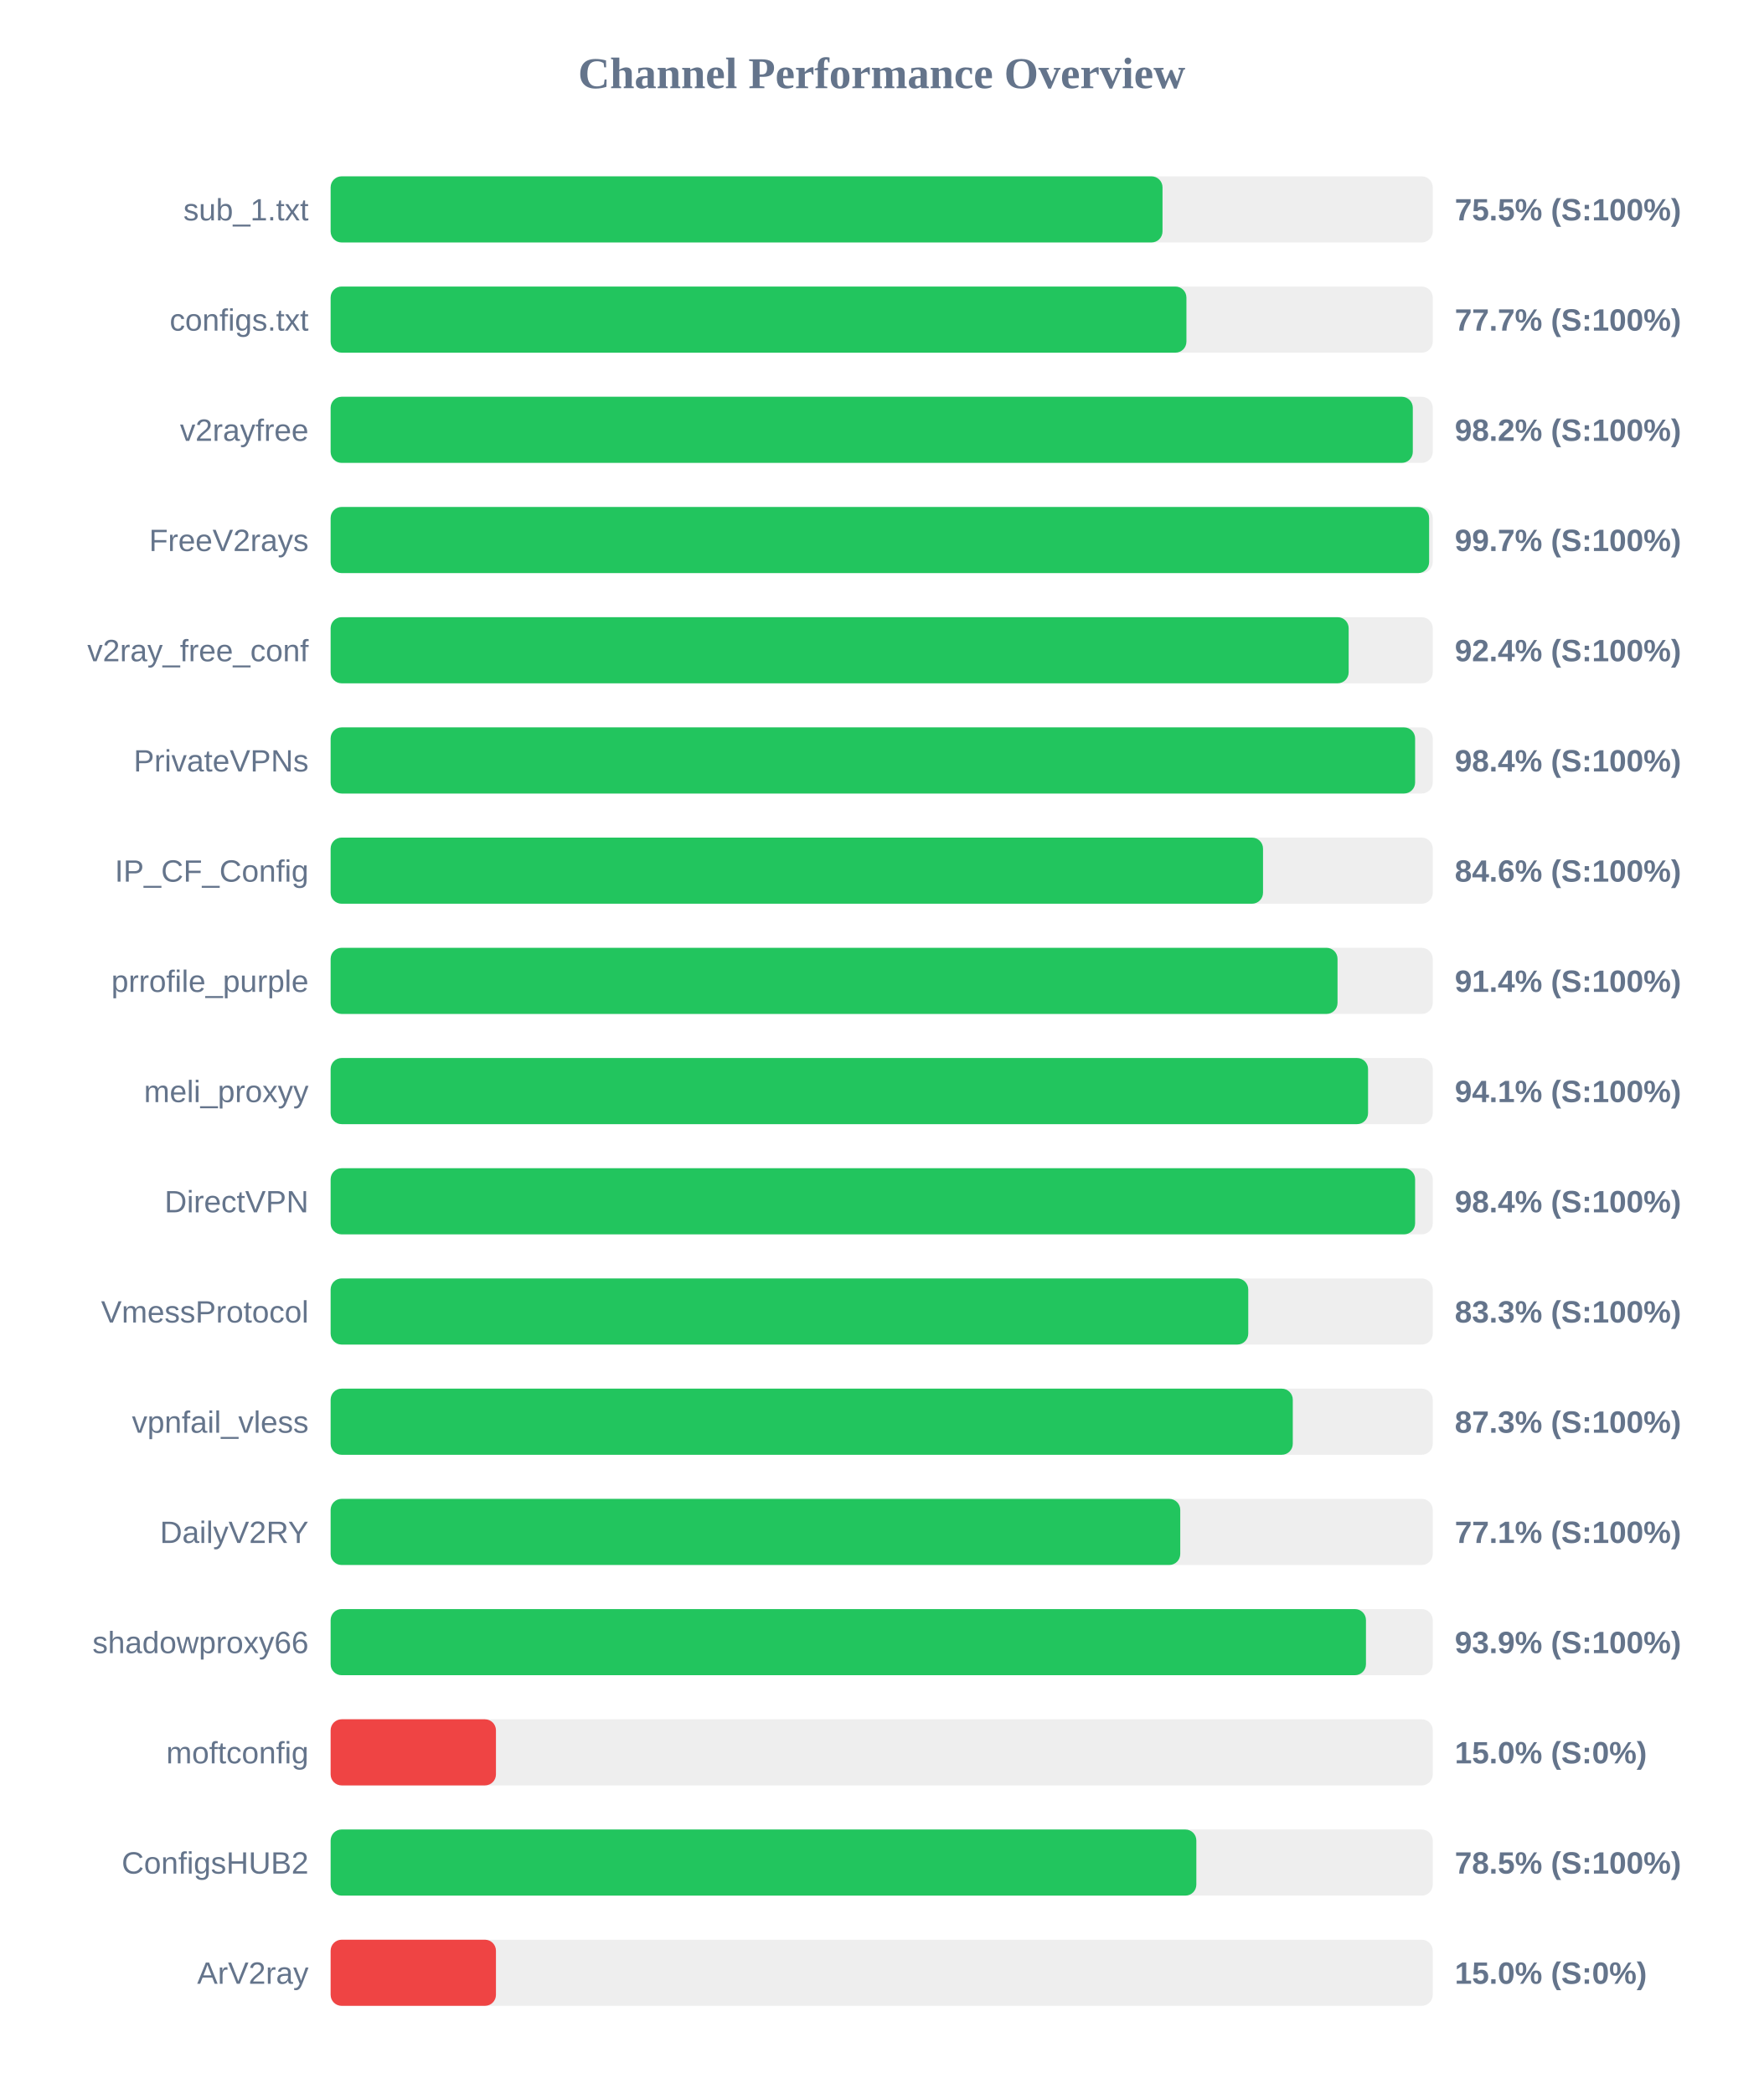
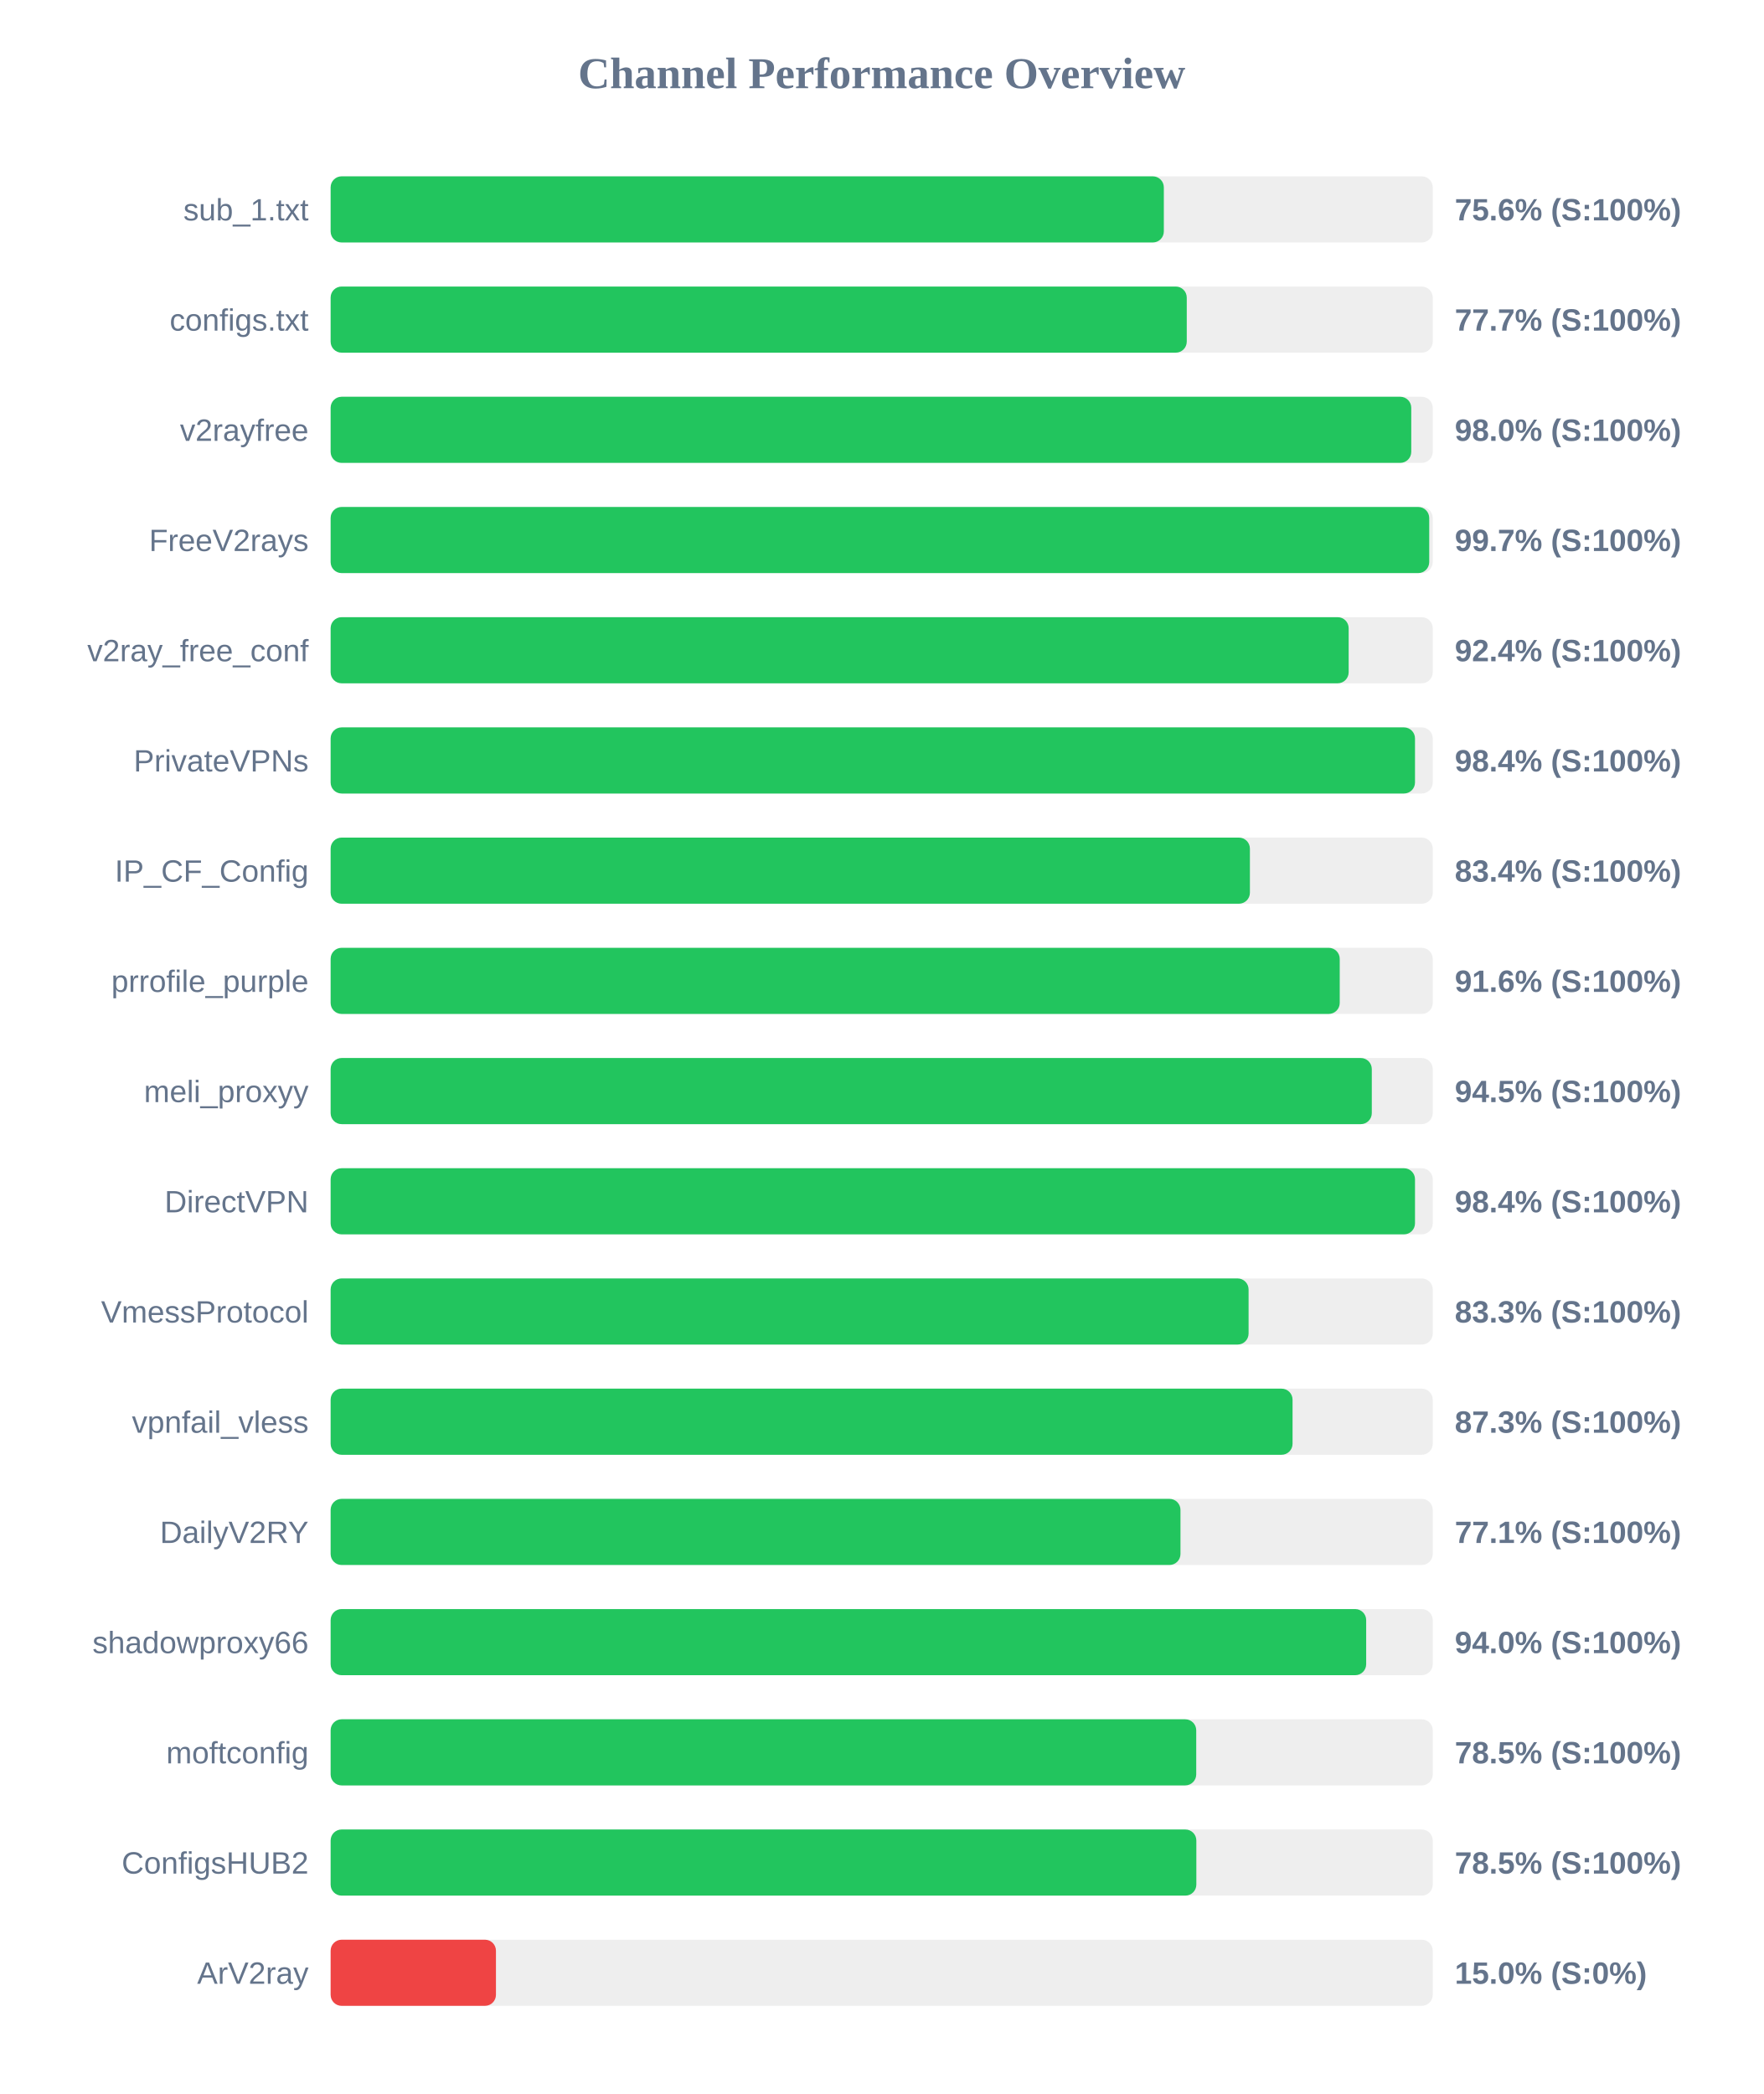
<svg xmlns="http://www.w3.org/2000/svg" width="800" height="950" version="1.1">
  <style>
        .row { font: 14px Arial; fill: #64748b; }
        .score { font: bold 14px Arial; fill: #64748b; }
    </style>
  <text x="400" y="40" text-anchor="middle" font-size="20px" font-weight="bold" fill="#64748b">Channel Performance Overview</text>
  <rect x="150" y="80" width="500" height="30" fill="#eee" rx="5" />
-   <rect x="150" y="80" width="377.4" height="30" fill="#22c55e" rx="5" />
+   <rect x="150" y="80" width="378.0" height="30" fill="#22c55e" rx="5" />
  <text x="140" y="100" text-anchor="end" class="row">sub_1.txt</text>
-   <text x="660" y="100" text-anchor="start" class="score">75.5% (S:100%)</text>
+   <text x="660" y="100" text-anchor="start" class="score">75.6% (S:100%)</text>
  <rect x="150" y="130" width="500" height="30" fill="#eee" rx="5" />
-   <rect x="150" y="130" width="388.25" height="30" fill="#22c55e" rx="5" />
+   <rect x="150" y="130" width="388.4" height="30" fill="#22c55e" rx="5" />
  <text x="140" y="150" text-anchor="end" class="row">configs.txt</text>
  <text x="660" y="150" text-anchor="start" class="score">77.7% (S:100%)</text>
  <rect x="150" y="180" width="500" height="30" fill="#eee" rx="5" />
-   <rect x="150" y="180" width="490.95" height="30" fill="#22c55e" rx="5" />
+   <rect x="150" y="180" width="490.25" height="30" fill="#22c55e" rx="5" />
  <text x="140" y="200" text-anchor="end" class="row">v2rayfree</text>
-   <text x="660" y="200" text-anchor="start" class="score">98.2% (S:100%)</text>
+   <text x="660" y="200" text-anchor="start" class="score">98.0% (S:100%)</text>
  <rect x="150" y="230" width="500" height="30" fill="#eee" rx="5" />
-   <rect x="150" y="230" width="498.35" height="30" fill="#22c55e" rx="5" />
+   <rect x="150" y="230" width="498.4" height="30" fill="#22c55e" rx="5" />
  <text x="140" y="250" text-anchor="end" class="row">FreeV2rays</text>
  <text x="660" y="250" text-anchor="start" class="score">99.7% (S:100%)</text>
  <rect x="150" y="280" width="500" height="30" fill="#eee" rx="5" />
  <rect x="150" y="280" width="461.85" height="30" fill="#22c55e" rx="5" />
  <text x="140" y="300" text-anchor="end" class="row">v2ray_free_conf</text>
  <text x="660" y="300" text-anchor="start" class="score">92.4% (S:100%)</text>
  <rect x="150" y="330" width="500" height="30" fill="#eee" rx="5" />
-   <rect x="150" y="330" width="492.0" height="30" fill="#22c55e" rx="5" />
+   <rect x="150" y="330" width="491.95" height="30" fill="#22c55e" rx="5" />
  <text x="140" y="350" text-anchor="end" class="row">PrivateVPNs</text>
  <text x="660" y="350" text-anchor="start" class="score">98.4% (S:100%)</text>
  <rect x="150" y="380" width="500" height="30" fill="#eee" rx="5" />
-   <rect x="150" y="380" width="423.0" height="30" fill="#22c55e" rx="5" />
+   <rect x="150" y="380" width="417.05" height="30" fill="#22c55e" rx="5" />
  <text x="140" y="400" text-anchor="end" class="row">IP_CF_Config</text>
-   <text x="660" y="400" text-anchor="start" class="score">84.6% (S:100%)</text>
+   <text x="660" y="400" text-anchor="start" class="score">83.4% (S:100%)</text>
  <rect x="150" y="430" width="500" height="30" fill="#eee" rx="5" />
-   <rect x="150" y="430" width="456.8" height="30" fill="#22c55e" rx="5" />
+   <rect x="150" y="430" width="457.8" height="30" fill="#22c55e" rx="5" />
  <text x="140" y="450" text-anchor="end" class="row">prrofile_purple</text>
-   <text x="660" y="450" text-anchor="start" class="score">91.4% (S:100%)</text>
+   <text x="660" y="450" text-anchor="start" class="score">91.6% (S:100%)</text>
  <rect x="150" y="480" width="500" height="30" fill="#eee" rx="5" />
-   <rect x="150" y="480" width="470.65" height="30" fill="#22c55e" rx="5" />
+   <rect x="150" y="480" width="472.35" height="30" fill="#22c55e" rx="5" />
  <text x="140" y="500" text-anchor="end" class="row">meli_proxyy</text>
-   <text x="660" y="500" text-anchor="start" class="score">94.1% (S:100%)</text>
+   <text x="660" y="500" text-anchor="start" class="score">94.5% (S:100%)</text>
  <rect x="150" y="530" width="500" height="30" fill="#eee" rx="5" />
-   <rect x="150" y="530" width="492.0" height="30" fill="#22c55e" rx="5" />
+   <rect x="150" y="530" width="491.95" height="30" fill="#22c55e" rx="5" />
  <text x="140" y="550" text-anchor="end" class="row">DirectVPN</text>
  <text x="660" y="550" text-anchor="start" class="score">98.4% (S:100%)</text>
  <rect x="150" y="580" width="500" height="30" fill="#eee" rx="5" />
-   <rect x="150" y="580" width="416.3" height="30" fill="#22c55e" rx="5" />
+   <rect x="150" y="580" width="416.45" height="30" fill="#22c55e" rx="5" />
  <text x="140" y="600" text-anchor="end" class="row">VmessProtocol</text>
  <text x="660" y="600" text-anchor="start" class="score">83.3% (S:100%)</text>
  <rect x="150" y="630" width="500" height="30" fill="#eee" rx="5" />
-   <rect x="150" y="630" width="436.5" height="30" fill="#22c55e" rx="5" />
+   <rect x="150" y="630" width="436.4" height="30" fill="#22c55e" rx="5" />
  <text x="140" y="650" text-anchor="end" class="row">vpnfail_vless</text>
  <text x="660" y="650" text-anchor="start" class="score">87.3% (S:100%)</text>
  <rect x="150" y="680" width="500" height="30" fill="#eee" rx="5" />
-   <rect x="150" y="680" width="385.45" height="30" fill="#22c55e" rx="5" />
+   <rect x="150" y="680" width="385.55" height="30" fill="#22c55e" rx="5" />
  <text x="140" y="700" text-anchor="end" class="row">DailyV2RY</text>
  <text x="660" y="700" text-anchor="start" class="score">77.1% (S:100%)</text>
  <rect x="150" y="730" width="500" height="30" fill="#eee" rx="5" />
-   <rect x="150" y="730" width="469.7" height="30" fill="#22c55e" rx="5" />
+   <rect x="150" y="730" width="469.8" height="30" fill="#22c55e" rx="5" />
  <text x="140" y="750" text-anchor="end" class="row">shadowproxy66</text>
-   <text x="660" y="750" text-anchor="start" class="score">93.9% (S:100%)</text>
+   <text x="660" y="750" text-anchor="start" class="score">94.0% (S:100%)</text>
  <rect x="150" y="780" width="500" height="30" fill="#eee" rx="5" />
-   <rect x="150" y="780" width="75.0" height="30" fill="#ef4444" rx="5" />
+   <rect x="150" y="780" width="392.7" height="30" fill="#22c55e" rx="5" />
  <text x="140" y="800" text-anchor="end" class="row">moftconfig</text>
-   <text x="660" y="800" text-anchor="start" class="score">15.0% (S:0%)</text>
+   <text x="660" y="800" text-anchor="start" class="score">78.5% (S:100%)</text>
  <rect x="150" y="830" width="500" height="30" fill="#eee" rx="5" />
  <rect x="150" y="830" width="392.75" height="30" fill="#22c55e" rx="5" />
  <text x="140" y="850" text-anchor="end" class="row">ConfigsHUB2</text>
  <text x="660" y="850" text-anchor="start" class="score">78.5% (S:100%)</text>
  <rect x="150" y="880" width="500" height="30" fill="#eee" rx="5" />
  <rect x="150" y="880" width="75.0" height="30" fill="#ef4444" rx="5" />
  <text x="140" y="900" text-anchor="end" class="row">ArV2ray</text>
  <text x="660" y="900" text-anchor="start" class="score">15.0% (S:0%)</text>
</svg>
